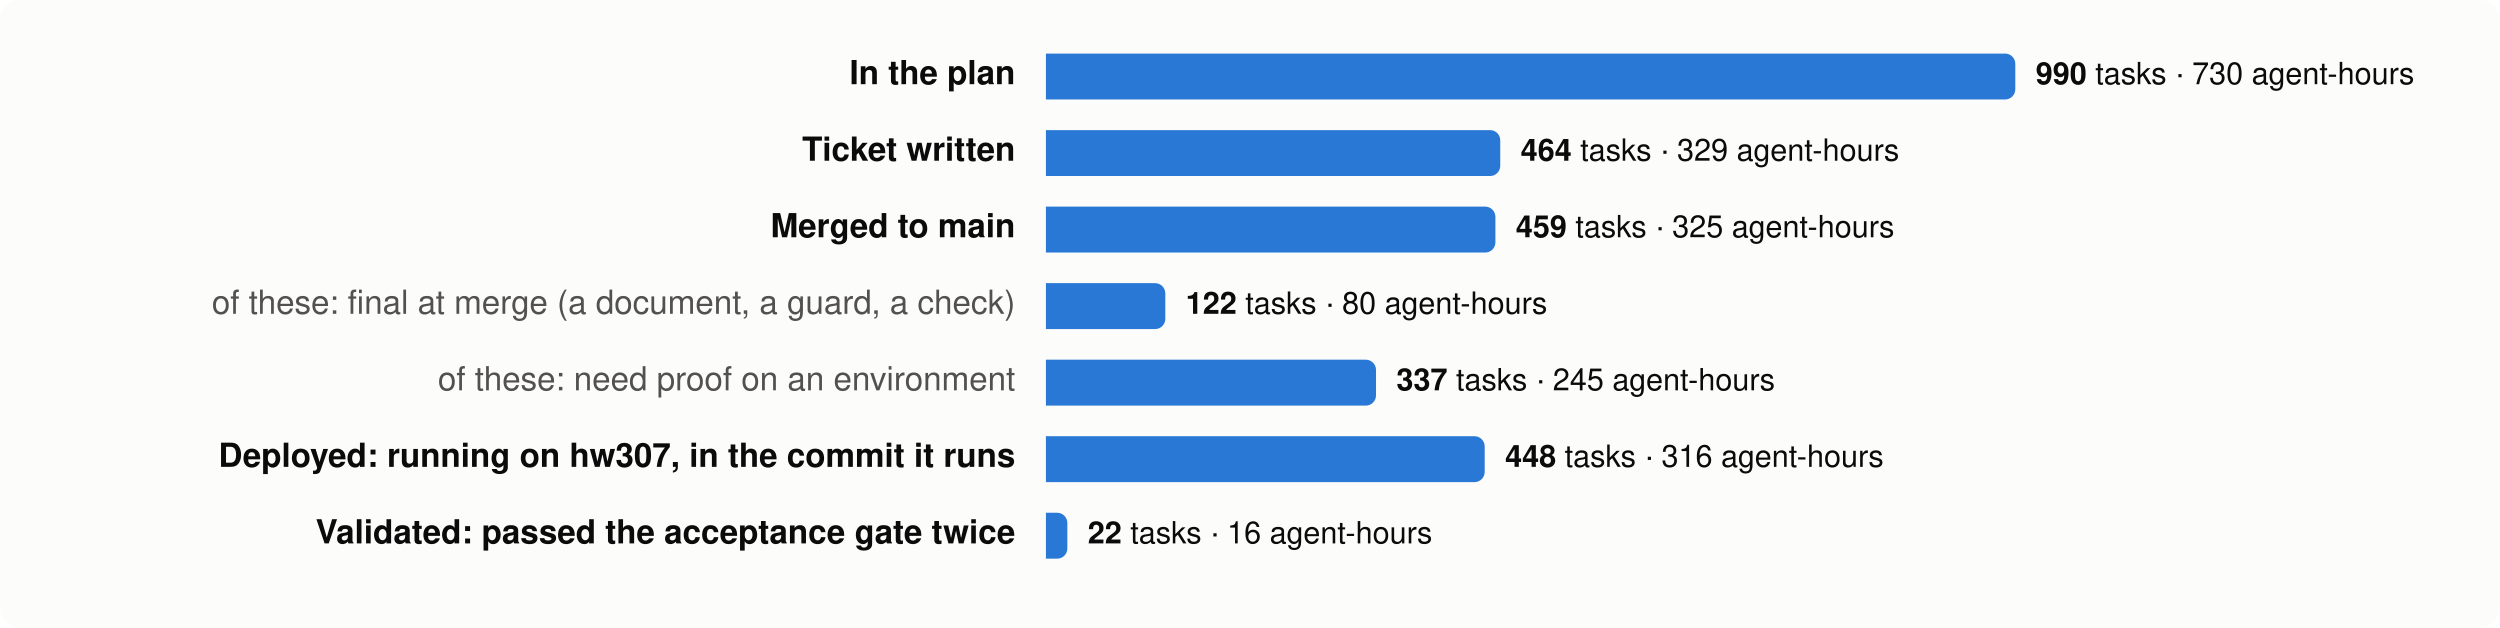
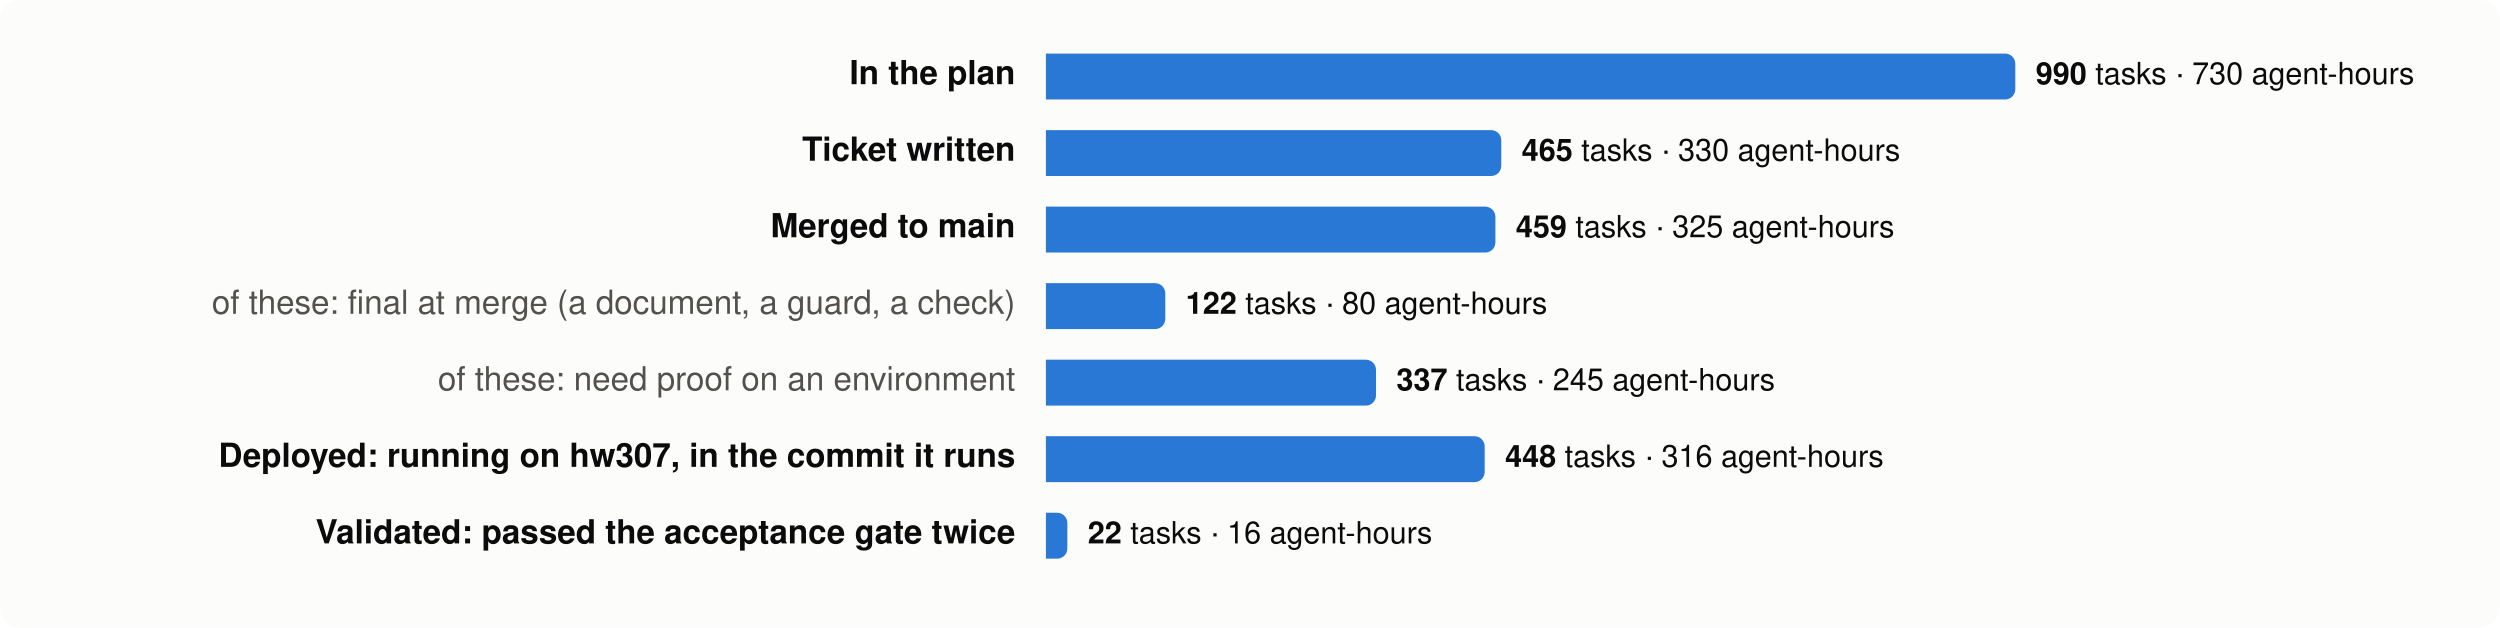
<svg xmlns="http://www.w3.org/2000/svg" viewBox="0 0 980 246" width="980" height="246" font-family="system-ui,-apple-system,Segoe UI,Helvetica,Arial,sans-serif" font-size="13">
  <rect width="980" height="246" rx="8" fill="#fcfcfb" />
  <text x="398" y="33" text-anchor="end" fill="#0b0b0b" font-weight="600">In the plan</text>
  <path d="M410,21 h376.0 a4,4 0 0 1 4,4 v10 a4,4 0 0 1 -4,4 h-376.0 z" fill="#2a78d6" />
  <text x="798.0" y="33" fill="#0b0b0b" font-size="12">
    <tspan font-weight="600">990</tspan> tasks · 730 agent-hours</text>
  <text x="398" y="63" text-anchor="end" fill="#0b0b0b" font-weight="600">Ticket written</text>
-   <path d="M410,51 h174.1 a4,4 0 0 1 4,4 v10 a4,4 0 0 1 -4,4 h-174.1 z" fill="#2a78d6" />
-   <text x="596.1" y="63" fill="#0b0b0b" font-size="12">
-     <tspan font-weight="600">464</tspan> tasks · 329 agent-hours</text>
+   <path d="M410,51 h174.5 a4,4 0 0 1 4,4 v10 a4,4 0 0 1 -4,4 h-174.5 z" fill="#2a78d6" />
+   <text x="596.5" y="63" fill="#0b0b0b" font-size="12">
+     <tspan font-weight="600">465</tspan> tasks · 330 agent-hours</text>
  <text x="398" y="93" text-anchor="end" fill="#0b0b0b" font-weight="600">Merged to main</text>
  <path d="M410,81 h172.2 a4,4 0 0 1 4,4 v10 a4,4 0 0 1 -4,4 h-172.2 z" fill="#2a78d6" />
  <text x="594.2" y="93" fill="#0b0b0b" font-size="12">
    <tspan font-weight="600">459</tspan> tasks · 325 agent-hours</text>
  <text x="398" y="123" text-anchor="end" fill="#52514e" font-weight="400">of these: final at merge (a document, a guard, a check)</text>
  <path d="M410,111 h42.8 a4,4 0 0 1 4,4 v10 a4,4 0 0 1 -4,4 h-42.8 z" fill="#2a78d6" />
  <text x="464.8" y="123" fill="#0b0b0b" font-size="12">
    <tspan font-weight="600">122</tspan> tasks · 80 agent-hours</text>
  <text x="398" y="153" text-anchor="end" fill="#52514e" font-weight="400">of these: need proof on an environment</text>
  <path d="M410,141 h125.4 a4,4 0 0 1 4,4 v10 a4,4 0 0 1 -4,4 h-125.4 z" fill="#2a78d6" />
  <text x="547.4" y="153" fill="#0b0b0b" font-size="12">
    <tspan font-weight="600">337</tspan> tasks · 245 agent-hours</text>
  <text x="398" y="183" text-anchor="end" fill="#0b0b0b" font-weight="600">Deployed: running on hw307, in the commit it runs</text>
  <path d="M410,171 h168.0 a4,4 0 0 1 4,4 v10 a4,4 0 0 1 -4,4 h-168.0 z" fill="#2a78d6" />
  <text x="590.0" y="183" fill="#0b0b0b" font-size="12">
    <tspan font-weight="600">448</tspan> tasks · 316 agent-hours</text>
  <text x="398" y="213" text-anchor="end" fill="#0b0b0b" font-weight="600">Validated: passed the acceptance gate twice</text>
  <path d="M410,201 h4.4 a4,4 0 0 1 4,4 v10 a4,4 0 0 1 -4,4 h-4.4 z" fill="#2a78d6" />
  <text x="426.4" y="213" fill="#0b0b0b" font-size="12">
    <tspan font-weight="600">22</tspan> tasks · 16 agent-hours</text>
</svg>
